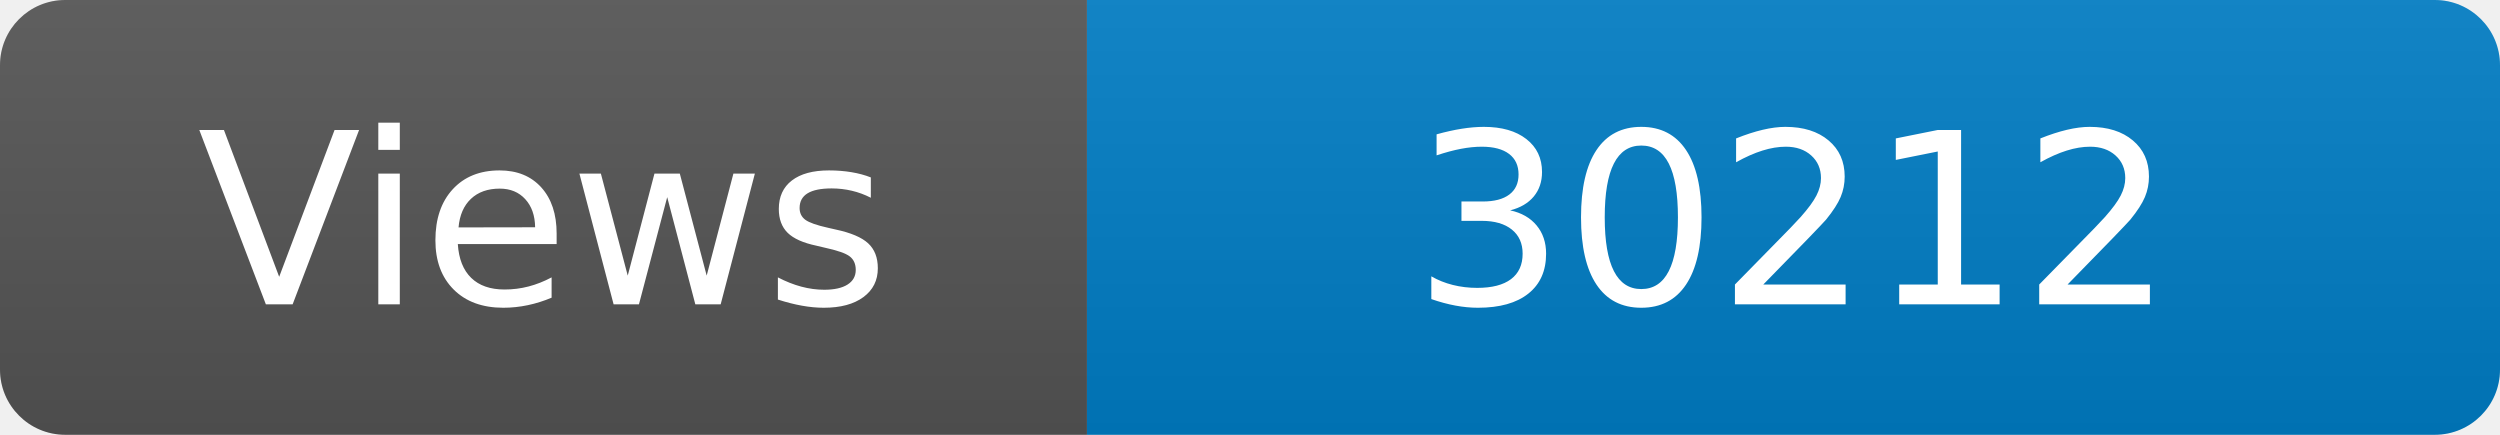
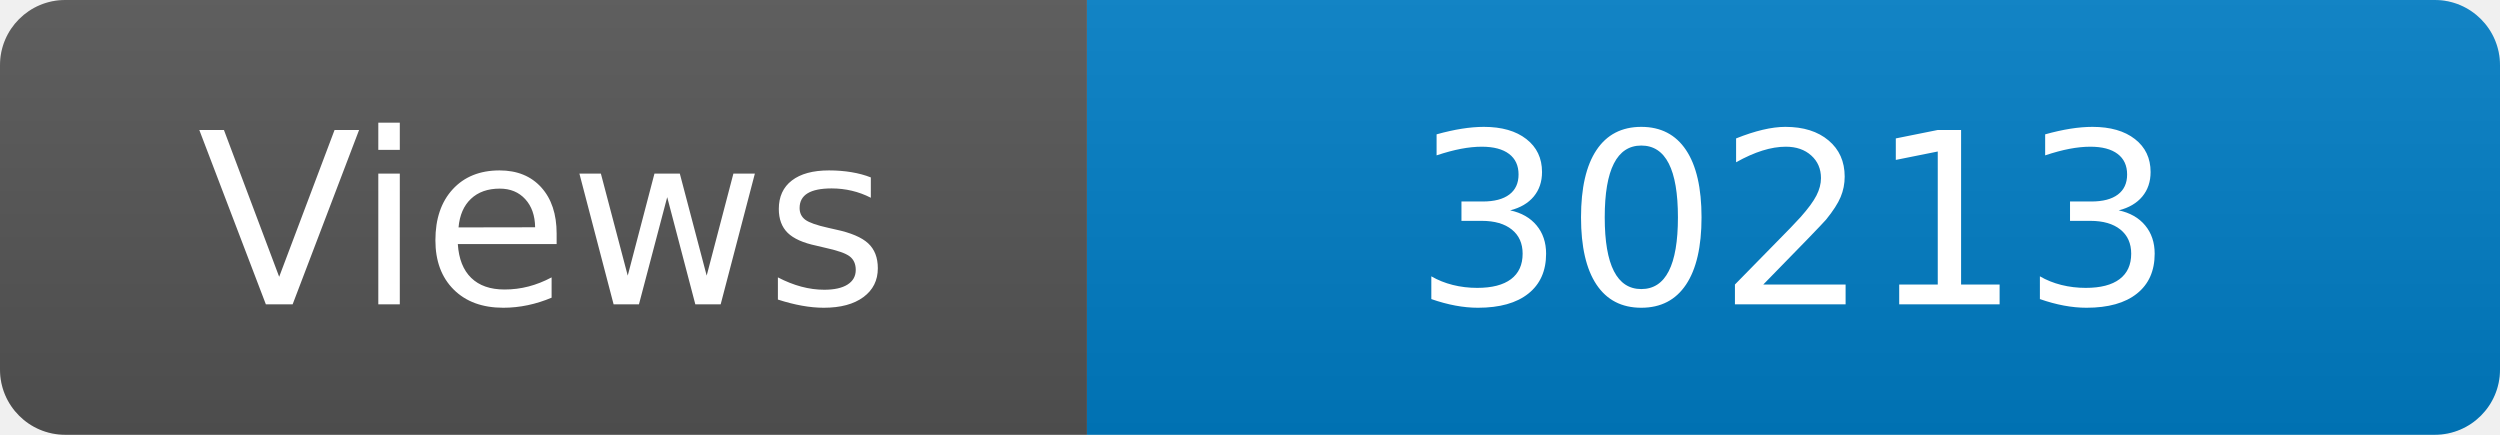
<svg xmlns="http://www.w3.org/2000/svg" width="115" height="20" role="img" aria-label="Maintained?: yes">
  <linearGradient id="s" x2="0" y2="100%">
    <stop offset="0" stop-color="#bbb" stop-opacity=".1" />
    <stop offset="1" stop-opacity=".1" />
  </linearGradient>
  <clipPath id="r">
    <rect width="115" height="20" rx="3" fill="#fff" />
  </clipPath>
  <g clip-path="url(#r)">
    <rect width="50" height="20" fill="#555" />
    <rect x="50" width="160" height="20" fill="#007ec6" />
    <rect width="115" height="20" fill="url(#s)" />
  </g>
  <g fill="#fff" text-anchor="middle" font-family="Verdana,Geneva,DejaVu Sans,sans-serif" font-size="110">
    <text x="250" y="140" transform="scale(.1)" fill="#fff">Views</text>
-     <text x="825" y="140" transform="scale(.1)" fill="#fff">30212</text>
+     <text x="825" y="140" transform="scale(.1)" fill="#fff">30213</text>
  </g>
</svg>
